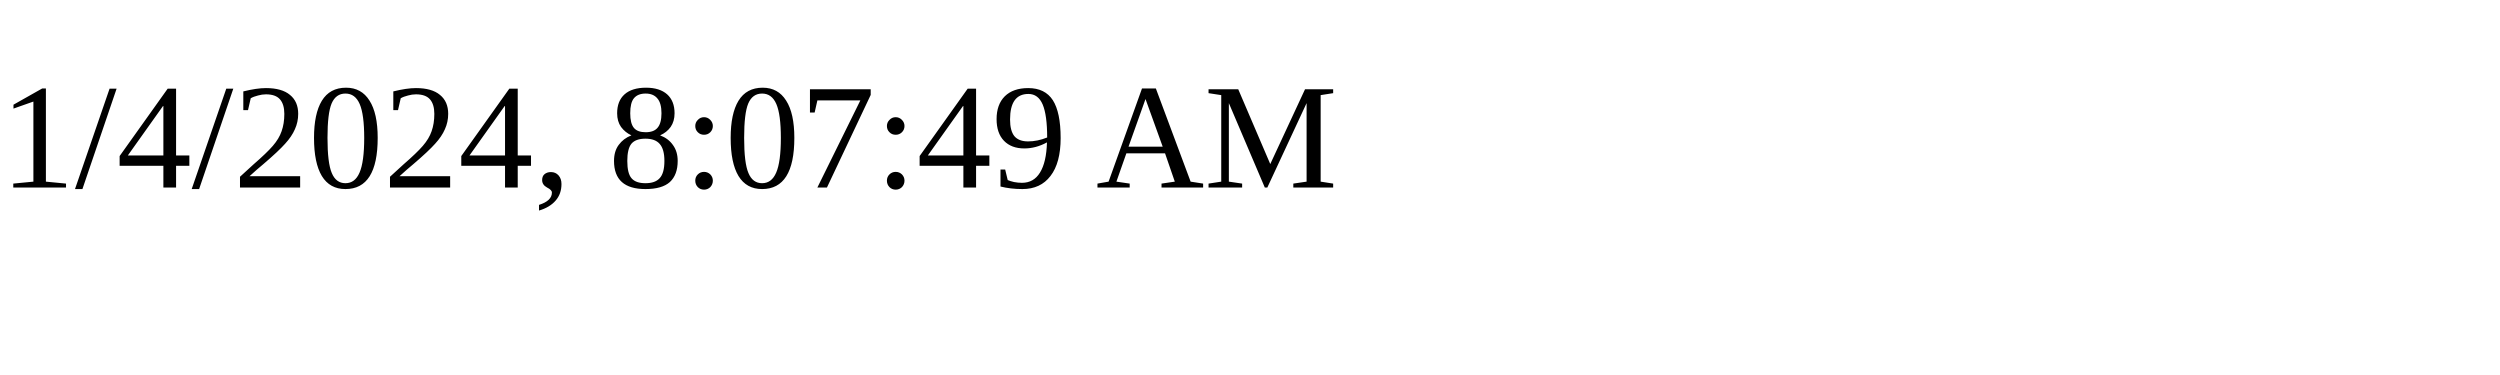
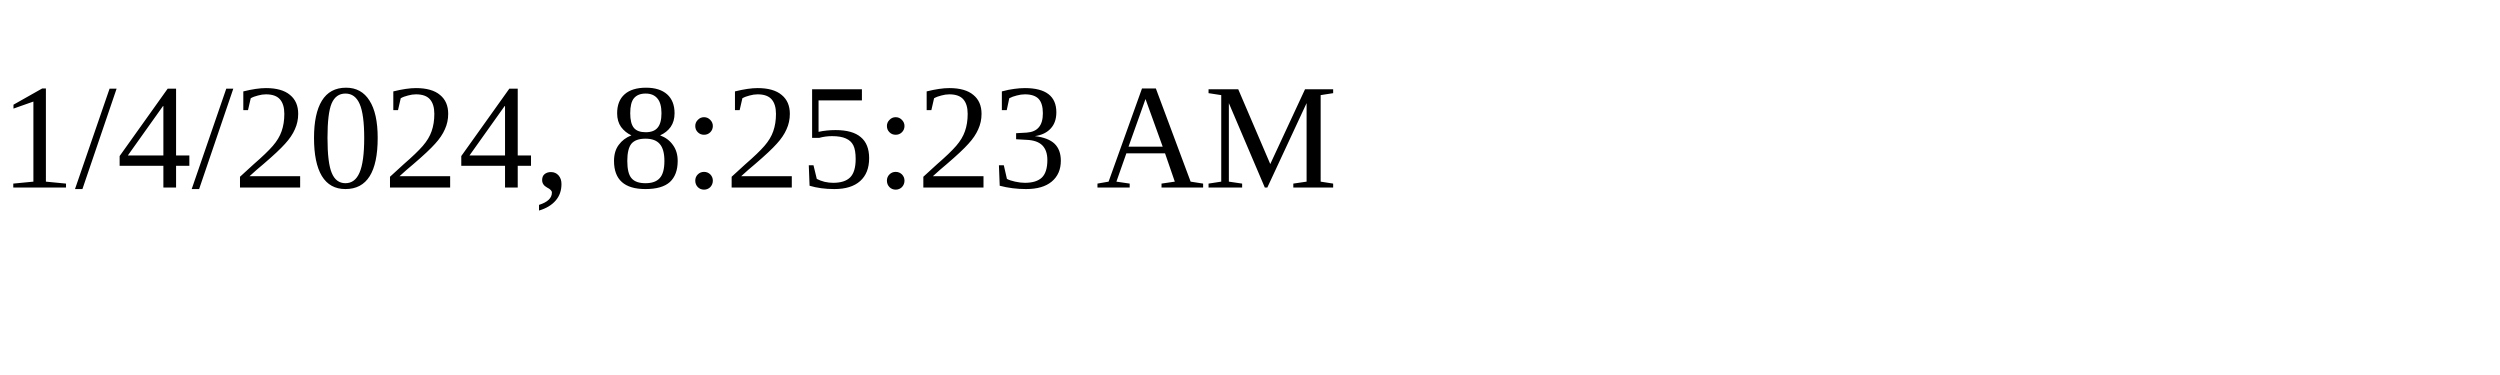
<svg xmlns="http://www.w3.org/2000/svg" height="30" width="200">
-   <text x="0" y="15">1/4/2024, 8:07:49 AM</text>
+   <text x="0" y="15">1/4/2024, 8:25:23 AM</text>
</svg>
